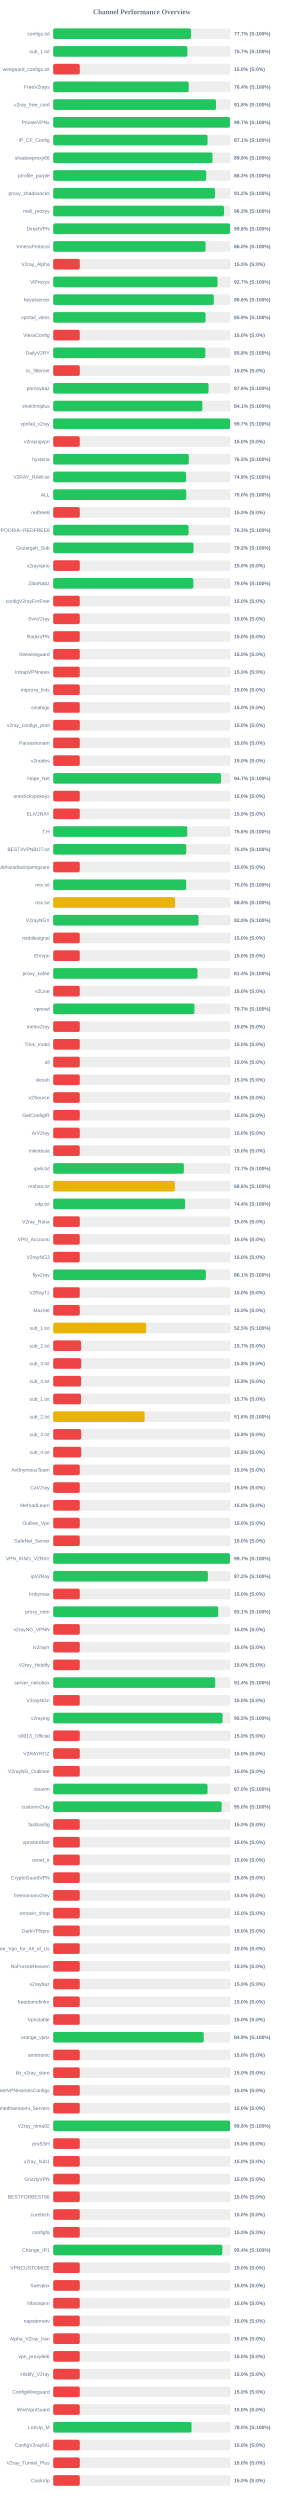
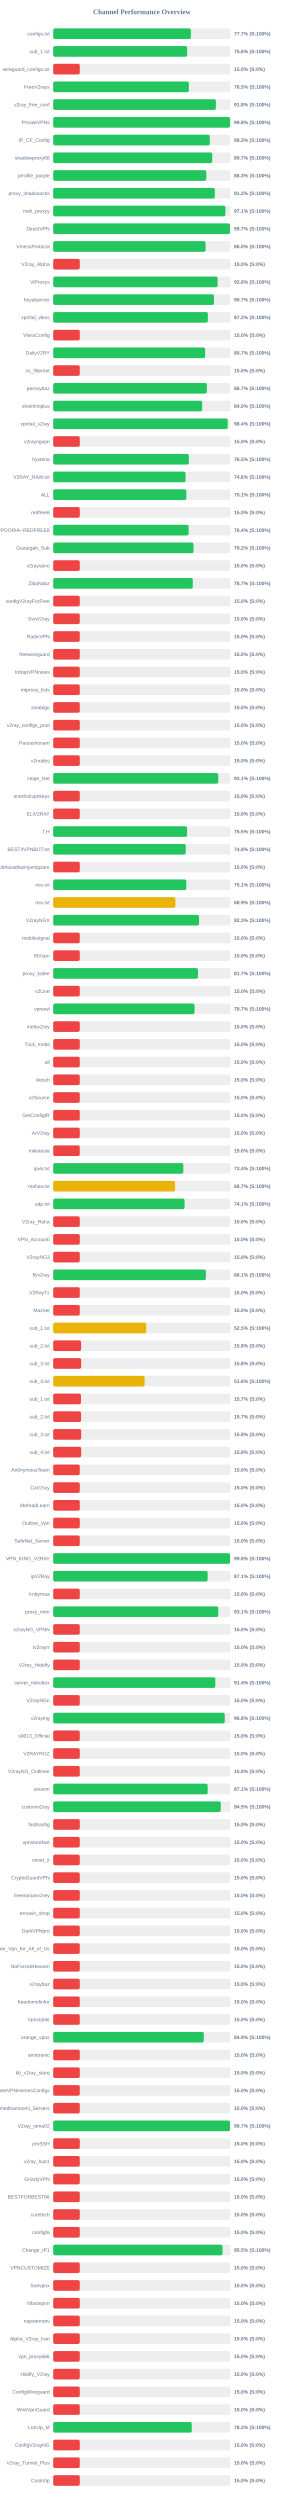
<svg xmlns="http://www.w3.org/2000/svg" width="800" height="7050" version="1.1">
  <style>
        .row { font: 14px Arial; fill: #64748b; }
        .score { font: bold 14px Arial; fill: #64748b; }
    </style>
  <text x="400" y="40" text-anchor="middle" font-size="20px" font-weight="bold" fill="#64748b">Channel Performance Overview</text>
  <rect x="150" y="80" width="500" height="30" fill="#eee" rx="5" />
-   <rect x="150" y="80" width="388.45" height="30" fill="#22c55e" rx="5" />
+   <rect x="150" y="80" width="388.4" height="30" fill="#22c55e" rx="5" />
  <text x="140" y="100" text-anchor="end" class="row">configs.txt</text>
  <text x="660" y="100" text-anchor="start" class="score">77.7% (S:100%)</text>
  <rect x="150" y="130" width="500" height="30" fill="#eee" rx="5" />
-   <rect x="150" y="130" width="378.45" height="30" fill="#22c55e" rx="5" />
+   <rect x="150" y="130" width="377.85" height="30" fill="#22c55e" rx="5" />
  <text x="140" y="150" text-anchor="end" class="row">sub_1.txt</text>
-   <text x="660" y="150" text-anchor="start" class="score">75.7% (S:100%)</text>
+   <text x="660" y="150" text-anchor="start" class="score">75.6% (S:100%)</text>
  <rect x="150" y="180" width="500" height="30" fill="#eee" rx="5" />
  <rect x="150" y="180" width="75.0" height="30" fill="#ef4444" rx="5" />
  <text x="140" y="200" text-anchor="end" class="row">wireguard_configs.txt</text>
  <text x="660" y="200" text-anchor="start" class="score">15.0% (S:0%)</text>
  <rect x="150" y="230" width="500" height="30" fill="#eee" rx="5" />
-   <rect x="150" y="230" width="382.2" height="30" fill="#22c55e" rx="5" />
+   <rect x="150" y="230" width="382.55" height="30" fill="#22c55e" rx="5" />
  <text x="140" y="250" text-anchor="end" class="row">FreeV2rays</text>
-   <text x="660" y="250" text-anchor="start" class="score">76.4% (S:100%)</text>
+   <text x="660" y="250" text-anchor="start" class="score">76.5% (S:100%)</text>
  <rect x="150" y="280" width="500" height="30" fill="#eee" rx="5" />
-   <rect x="150" y="280" width="459.1" height="30" fill="#22c55e" rx="5" />
+   <rect x="150" y="280" width="458.75" height="30" fill="#22c55e" rx="5" />
  <text x="140" y="300" text-anchor="end" class="row">v2ray_free_conf</text>
  <text x="660" y="300" text-anchor="start" class="score">91.8% (S:100%)</text>
  <rect x="150" y="330" width="500" height="30" fill="#eee" rx="5" />
-   <rect x="150" y="330" width="498.55" height="30" fill="#22c55e" rx="5" />
+   <rect x="150" y="330" width="498.85" height="30" fill="#22c55e" rx="5" />
  <text x="140" y="350" text-anchor="end" class="row">PrivateVPNs</text>
-   <text x="660" y="350" text-anchor="start" class="score">99.7% (S:100%)</text>
+   <text x="660" y="350" text-anchor="start" class="score">99.8% (S:100%)</text>
  <rect x="150" y="380" width="500" height="30" fill="#eee" rx="5" />
-   <rect x="150" y="380" width="435.3" height="30" fill="#22c55e" rx="5" />
+   <rect x="150" y="380" width="441.55" height="30" fill="#22c55e" rx="5" />
  <text x="140" y="400" text-anchor="end" class="row">IP_CF_Config</text>
-   <text x="660" y="400" text-anchor="start" class="score">87.1% (S:100%)</text>
+   <text x="660" y="400" text-anchor="start" class="score">88.3% (S:100%)</text>
  <rect x="150" y="430" width="500" height="30" fill="#eee" rx="5" />
-   <rect x="150" y="430" width="449.15" height="30" fill="#22c55e" rx="5" />
+   <rect x="150" y="430" width="448.5" height="30" fill="#22c55e" rx="5" />
  <text x="140" y="450" text-anchor="end" class="row">shadowproxy66</text>
-   <text x="660" y="450" text-anchor="start" class="score">89.8% (S:100%)</text>
+   <text x="660" y="450" text-anchor="start" class="score">89.7% (S:100%)</text>
  <rect x="150" y="480" width="500" height="30" fill="#eee" rx="5" />
-   <rect x="150" y="480" width="431.55" height="30" fill="#22c55e" rx="5" />
+   <rect x="150" y="480" width="431.75" height="30" fill="#22c55e" rx="5" />
  <text x="140" y="500" text-anchor="end" class="row">prrofile_purple</text>
  <text x="660" y="500" text-anchor="start" class="score">86.3% (S:100%)</text>
  <rect x="150" y="530" width="500" height="30" fill="#eee" rx="5" />
-   <rect x="150" y="530" width="456.15" height="30" fill="#22c55e" rx="5" />
+   <rect x="150" y="530" width="455.9" height="30" fill="#22c55e" rx="5" />
  <text x="140" y="550" text-anchor="end" class="row">proxy_shadosocks</text>
  <text x="660" y="550" text-anchor="start" class="score">91.2% (S:100%)</text>
  <rect x="150" y="580" width="500" height="30" fill="#eee" rx="5" />
-   <rect x="150" y="580" width="481.75" height="30" fill="#22c55e" rx="5" />
+   <rect x="150" y="580" width="485.7" height="30" fill="#22c55e" rx="5" />
  <text x="140" y="600" text-anchor="end" class="row">meli_proxyy</text>
-   <text x="660" y="600" text-anchor="start" class="score">96.3% (S:100%)</text>
+   <text x="660" y="600" text-anchor="start" class="score">97.1% (S:100%)</text>
  <rect x="150" y="630" width="500" height="30" fill="#eee" rx="5" />
-   <rect x="150" y="630" width="498.95" height="30" fill="#22c55e" rx="5" />
+   <rect x="150" y="630" width="498.5" height="30" fill="#22c55e" rx="5" />
  <text x="140" y="650" text-anchor="end" class="row">DirectVPN</text>
-   <text x="660" y="650" text-anchor="start" class="score">99.8% (S:100%)</text>
+   <text x="660" y="650" text-anchor="start" class="score">99.7% (S:100%)</text>
  <rect x="150" y="680" width="500" height="30" fill="#eee" rx="5" />
  <rect x="150" y="680" width="429.75" height="30" fill="#22c55e" rx="5" />
  <text x="140" y="700" text-anchor="end" class="row">VmessProtocol</text>
  <text x="660" y="700" text-anchor="start" class="score">86.0% (S:100%)</text>
  <rect x="150" y="730" width="500" height="30" fill="#eee" rx="5" />
  <rect x="150" y="730" width="75.0" height="30" fill="#ef4444" rx="5" />
  <text x="140" y="750" text-anchor="end" class="row">V2ray_Alpha</text>
  <text x="660" y="750" text-anchor="start" class="score">15.0% (S:0%)</text>
  <rect x="150" y="780" width="500" height="30" fill="#eee" rx="5" />
-   <rect x="150" y="780" width="463.4" height="30" fill="#22c55e" rx="5" />
+   <rect x="150" y="780" width="463.8" height="30" fill="#22c55e" rx="5" />
  <text x="140" y="800" text-anchor="end" class="row">ViProxys</text>
-   <text x="660" y="800" text-anchor="start" class="score">92.7% (S:100%)</text>
+   <text x="660" y="800" text-anchor="start" class="score">92.8% (S:100%)</text>
  <rect x="150" y="830" width="500" height="30" fill="#eee" rx="5" />
-   <rect x="150" y="830" width="452.9" height="30" fill="#22c55e" rx="5" />
+   <rect x="150" y="830" width="453.5" height="30" fill="#22c55e" rx="5" />
  <text x="140" y="850" text-anchor="end" class="row">heyatserver</text>
-   <text x="660" y="850" text-anchor="start" class="score">90.6% (S:100%)</text>
+   <text x="660" y="850" text-anchor="start" class="score">90.7% (S:100%)</text>
  <rect x="150" y="880" width="500" height="30" fill="#eee" rx="5" />
-   <rect x="150" y="880" width="429.7" height="30" fill="#22c55e" rx="5" />
+   <rect x="150" y="880" width="436.15" height="30" fill="#22c55e" rx="5" />
  <text x="140" y="900" text-anchor="end" class="row">vpnfail_vless</text>
-   <text x="660" y="900" text-anchor="start" class="score">85.9% (S:100%)</text>
+   <text x="660" y="900" text-anchor="start" class="score">87.2% (S:100%)</text>
  <rect x="150" y="930" width="500" height="30" fill="#eee" rx="5" />
  <rect x="150" y="930" width="75.0" height="30" fill="#ef4444" rx="5" />
  <text x="140" y="950" text-anchor="end" class="row">VlessConfig</text>
  <text x="660" y="950" text-anchor="start" class="score">15.0% (S:0%)</text>
  <rect x="150" y="980" width="500" height="30" fill="#eee" rx="5" />
-   <rect x="150" y="980" width="429.0" height="30" fill="#22c55e" rx="5" />
+   <rect x="150" y="980" width="428.55" height="30" fill="#22c55e" rx="5" />
  <text x="140" y="1000" text-anchor="end" class="row">DailyV2RY</text>
-   <text x="660" y="1000" text-anchor="start" class="score">85.8% (S:100%)</text>
+   <text x="660" y="1000" text-anchor="start" class="score">85.7% (S:100%)</text>
  <rect x="150" y="1030" width="500" height="30" fill="#eee" rx="5" />
  <rect x="150" y="1030" width="75.0" height="30" fill="#ef4444" rx="5" />
  <text x="140" y="1050" text-anchor="end" class="row">xs_filternet</text>
  <text x="660" y="1050" text-anchor="start" class="score">15.0% (S:0%)</text>
  <rect x="150" y="1080" width="500" height="30" fill="#eee" rx="5" />
-   <rect x="150" y="1080" width="438.0" height="30" fill="#22c55e" rx="5" />
+   <rect x="150" y="1080" width="433.25" height="30" fill="#22c55e" rx="5" />
  <text x="140" y="1100" text-anchor="end" class="row">poroxybaz</text>
-   <text x="660" y="1100" text-anchor="start" class="score">87.6% (S:100%)</text>
+   <text x="660" y="1100" text-anchor="start" class="score">86.7% (S:100%)</text>
  <rect x="150" y="1130" width="500" height="30" fill="#eee" rx="5" />
-   <rect x="150" y="1130" width="420.65" height="30" fill="#22c55e" rx="5" />
+   <rect x="150" y="1130" width="420.1" height="30" fill="#22c55e" rx="5" />
  <text x="140" y="1150" text-anchor="end" class="row">shokhmiplus</text>
-   <text x="660" y="1150" text-anchor="start" class="score">84.1% (S:100%)</text>
+   <text x="660" y="1150" text-anchor="start" class="score">84.0% (S:100%)</text>
  <rect x="150" y="1180" width="500" height="30" fill="#eee" rx="5" />
-   <rect x="150" y="1180" width="498.65" height="30" fill="#22c55e" rx="5" />
+   <rect x="150" y="1180" width="492.15" height="30" fill="#22c55e" rx="5" />
  <text x="140" y="1200" text-anchor="end" class="row">vpnfail_v2ray</text>
-   <text x="660" y="1200" text-anchor="start" class="score">99.7% (S:100%)</text>
+   <text x="660" y="1200" text-anchor="start" class="score">98.4% (S:100%)</text>
  <rect x="150" y="1230" width="500" height="30" fill="#eee" rx="5" />
  <rect x="150" y="1230" width="75.0" height="30" fill="#ef4444" rx="5" />
  <text x="140" y="1250" text-anchor="end" class="row">v2rayngvpn</text>
  <text x="660" y="1250" text-anchor="start" class="score">15.0% (S:0%)</text>
  <rect x="150" y="1280" width="500" height="30" fill="#eee" rx="5" />
-   <rect x="150" y="1280" width="382.35" height="30" fill="#22c55e" rx="5" />
+   <rect x="150" y="1280" width="382.45" height="30" fill="#22c55e" rx="5" />
  <text x="140" y="1300" text-anchor="end" class="row">hysteria</text>
  <text x="660" y="1300" text-anchor="start" class="score">76.5% (S:100%)</text>
  <rect x="150" y="1330" width="500" height="30" fill="#eee" rx="5" />
-   <rect x="150" y="1330" width="374.65" height="30" fill="#22c55e" rx="5" />
+   <rect x="150" y="1330" width="373.2" height="30" fill="#22c55e" rx="5" />
  <text x="140" y="1350" text-anchor="end" class="row">V2RAY_RAW.txt</text>
-   <text x="660" y="1350" text-anchor="start" class="score">74.9% (S:100%)</text>
+   <text x="660" y="1350" text-anchor="start" class="score">74.6% (S:100%)</text>
  <rect x="150" y="1380" width="500" height="30" fill="#eee" rx="5" />
-   <rect x="150" y="1380" width="375.2" height="30" fill="#22c55e" rx="5" />
+   <rect x="150" y="1380" width="375.5" height="30" fill="#22c55e" rx="5" />
  <text x="140" y="1400" text-anchor="end" class="row">ALL</text>
-   <text x="660" y="1400" text-anchor="start" class="score">75.0% (S:100%)</text>
+   <text x="660" y="1400" text-anchor="start" class="score">75.1% (S:100%)</text>
  <rect x="150" y="1430" width="500" height="30" fill="#eee" rx="5" />
  <rect x="150" y="1430" width="75.0" height="30" fill="#ef4444" rx="5" />
  <text x="140" y="1450" text-anchor="end" class="row">redfree8</text>
  <text x="660" y="1450" text-anchor="start" class="score">15.0% (S:0%)</text>
  <rect x="150" y="1480" width="500" height="30" fill="#eee" rx="5" />
-   <rect x="150" y="1480" width="381.7" height="30" fill="#22c55e" rx="5" />
+   <rect x="150" y="1480" width="381.95" height="30" fill="#22c55e" rx="5" />
  <text x="140" y="1500" text-anchor="end" class="row">POORIA--REDFREE8.txt#POORIA--REDFREE8</text>
-   <text x="660" y="1500" text-anchor="start" class="score">76.3% (S:100%)</text>
+   <text x="660" y="1500" text-anchor="start" class="score">76.4% (S:100%)</text>
  <rect x="150" y="1530" width="500" height="30" fill="#eee" rx="5" />
-   <rect x="150" y="1530" width="395.8" height="30" fill="#22c55e" rx="5" />
+   <rect x="150" y="1530" width="395.75" height="30" fill="#22c55e" rx="5" />
  <text x="140" y="1550" text-anchor="end" class="row">Gozargah_Sub</text>
  <text x="660" y="1550" text-anchor="start" class="score">79.2% (S:100%)</text>
  <rect x="150" y="1580" width="500" height="30" fill="#eee" rx="5" />
  <rect x="150" y="1580" width="75.0" height="30" fill="#ef4444" rx="5" />
  <text x="140" y="1600" text-anchor="end" class="row">v2rayvpno</text>
  <text x="660" y="1600" text-anchor="start" class="score">15.0% (S:0%)</text>
  <rect x="150" y="1630" width="500" height="30" fill="#eee" rx="5" />
-   <rect x="150" y="1630" width="395.2" height="30" fill="#22c55e" rx="5" />
+   <rect x="150" y="1630" width="393.7" height="30" fill="#22c55e" rx="5" />
  <text x="140" y="1650" text-anchor="end" class="row">ZibaNabz</text>
-   <text x="660" y="1650" text-anchor="start" class="score">79.0% (S:100%)</text>
+   <text x="660" y="1650" text-anchor="start" class="score">78.7% (S:100%)</text>
  <rect x="150" y="1680" width="500" height="30" fill="#eee" rx="5" />
  <rect x="150" y="1680" width="75.0" height="30" fill="#ef4444" rx="5" />
  <text x="140" y="1700" text-anchor="end" class="row">configV2rayForFree</text>
  <text x="660" y="1700" text-anchor="start" class="score">15.0% (S:0%)</text>
  <rect x="150" y="1730" width="500" height="30" fill="#eee" rx="5" />
  <rect x="150" y="1730" width="75.0" height="30" fill="#ef4444" rx="5" />
  <text x="140" y="1750" text-anchor="end" class="row">SvnV2ray</text>
  <text x="660" y="1750" text-anchor="start" class="score">15.0% (S:0%)</text>
  <rect x="150" y="1780" width="500" height="30" fill="#eee" rx="5" />
  <rect x="150" y="1780" width="75.0" height="30" fill="#ef4444" rx="5" />
  <text x="140" y="1800" text-anchor="end" class="row">RadixVPN</text>
  <text x="660" y="1800" text-anchor="start" class="score">15.0% (S:0%)</text>
  <rect x="150" y="1830" width="500" height="30" fill="#eee" rx="5" />
  <rect x="150" y="1830" width="75.0" height="30" fill="#ef4444" rx="5" />
  <text x="140" y="1850" text-anchor="end" class="row">freewireguard</text>
  <text x="660" y="1850" text-anchor="start" class="score">15.0% (S:0%)</text>
  <rect x="150" y="1880" width="500" height="30" fill="#eee" rx="5" />
  <rect x="150" y="1880" width="75.0" height="30" fill="#ef4444" rx="5" />
  <text x="140" y="1900" text-anchor="end" class="row">IrdrapVPNnews</text>
  <text x="660" y="1900" text-anchor="start" class="score">15.0% (S:0%)</text>
  <rect x="150" y="1930" width="500" height="30" fill="#eee" rx="5" />
  <rect x="150" y="1930" width="75.0" height="30" fill="#ef4444" rx="5" />
  <text x="140" y="1950" text-anchor="end" class="row">mtproxy_lists</text>
  <text x="660" y="1950" text-anchor="start" class="score">15.0% (S:0%)</text>
  <rect x="150" y="1980" width="500" height="30" fill="#eee" rx="5" />
  <rect x="150" y="1980" width="75.0" height="30" fill="#ef4444" rx="5" />
  <text x="140" y="2000" text-anchor="end" class="row">sinabigo</text>
  <text x="660" y="2000" text-anchor="start" class="score">15.0% (S:0%)</text>
  <rect x="150" y="2030" width="500" height="30" fill="#eee" rx="5" />
  <rect x="150" y="2030" width="75.0" height="30" fill="#ef4444" rx="5" />
  <text x="140" y="2050" text-anchor="end" class="row">v2ray_configs_pool</text>
  <text x="660" y="2050" text-anchor="start" class="score">15.0% (S:0%)</text>
  <rect x="150" y="2080" width="500" height="30" fill="#eee" rx="5" />
  <rect x="150" y="2080" width="75.0" height="30" fill="#ef4444" rx="5" />
  <text x="140" y="2100" text-anchor="end" class="row">Parsashonam</text>
  <text x="660" y="2100" text-anchor="start" class="score">15.0% (S:0%)</text>
  <rect x="150" y="2130" width="500" height="30" fill="#eee" rx="5" />
  <rect x="150" y="2130" width="75.0" height="30" fill="#ef4444" rx="5" />
  <text x="140" y="2150" text-anchor="end" class="row">v2nodes</text>
  <text x="660" y="2150" text-anchor="start" class="score">15.0% (S:0%)</text>
  <rect x="150" y="2180" width="500" height="30" fill="#eee" rx="5" />
-   <rect x="150" y="2180" width="473.3" height="30" fill="#22c55e" rx="5" />
+   <rect x="150" y="2180" width="465.55" height="30" fill="#22c55e" rx="5" />
  <text x="140" y="2200" text-anchor="end" class="row">Hope_Net</text>
-   <text x="660" y="2200" text-anchor="start" class="score">94.7% (S:100%)</text>
+   <text x="660" y="2200" text-anchor="start" class="score">93.1% (S:100%)</text>
  <rect x="150" y="2230" width="500" height="30" fill="#eee" rx="5" />
  <rect x="150" y="2230" width="75.0" height="30" fill="#ef4444" rx="5" />
  <text x="140" y="2250" text-anchor="end" class="row">oneclickvpnkeys</text>
  <text x="660" y="2250" text-anchor="start" class="score">15.0% (S:0%)</text>
  <rect x="150" y="2280" width="500" height="30" fill="#eee" rx="5" />
  <rect x="150" y="2280" width="75.0" height="30" fill="#ef4444" rx="5" />
  <text x="140" y="2300" text-anchor="end" class="row">ELiV2RAY</text>
  <text x="660" y="2300" text-anchor="start" class="score">15.0% (S:0%)</text>
  <rect x="150" y="2330" width="500" height="30" fill="#eee" rx="5" />
-   <rect x="150" y="2330" width="378.05" height="30" fill="#22c55e" rx="5" />
+   <rect x="150" y="2330" width="377.65" height="30" fill="#22c55e" rx="5" />
  <text x="140" y="2350" text-anchor="end" class="row">T,H</text>
-   <text x="660" y="2350" text-anchor="start" class="score">75.6% (S:100%)</text>
+   <text x="660" y="2350" text-anchor="start" class="score">75.5% (S:100%)</text>
  <rect x="150" y="2380" width="500" height="30" fill="#eee" rx="5" />
-   <rect x="150" y="2380" width="375.25" height="30" fill="#22c55e" rx="5" />
+   <rect x="150" y="2380" width="373.75" height="30" fill="#22c55e" rx="5" />
  <text x="140" y="2400" text-anchor="end" class="row">BESTIIVPNBOT.txt</text>
-   <text x="660" y="2400" text-anchor="start" class="score">75.0% (S:100%)</text>
+   <text x="660" y="2400" text-anchor="start" class="score">74.8% (S:100%)</text>
  <rect x="150" y="2430" width="500" height="30" fill="#eee" rx="5" />
  <rect x="150" y="2430" width="75.0" height="30" fill="#ef4444" rx="5" />
  <text x="140" y="2450" text-anchor="end" class="row">Sub#azadiazinjamigzare</text>
  <text x="660" y="2450" text-anchor="start" class="score">15.0% (S:0%)</text>
  <rect x="150" y="2480" width="500" height="30" fill="#eee" rx="5" />
-   <rect x="150" y="2480" width="375.05" height="30" fill="#22c55e" rx="5" />
+   <rect x="150" y="2480" width="375.3" height="30" fill="#22c55e" rx="5" />
  <text x="140" y="2500" text-anchor="end" class="row">mix.txt</text>
-   <text x="660" y="2500" text-anchor="start" class="score">75.0% (S:100%)</text>
+   <text x="660" y="2500" text-anchor="start" class="score">75.1% (S:100%)</text>
  <rect x="150" y="2530" width="500" height="30" fill="#eee" rx="5" />
-   <rect x="150" y="2530" width="343.85" height="30" fill="#eab308" rx="5" />
+   <rect x="150" y="2530" width="344.7" height="30" fill="#eab308" rx="5" />
  <text x="140" y="2550" text-anchor="end" class="row">mix.txt</text>
-   <text x="660" y="2550" text-anchor="start" class="score">68.8% (S:100%)</text>
+   <text x="660" y="2550" text-anchor="start" class="score">68.9% (S:100%)</text>
  <rect x="150" y="2580" width="500" height="30" fill="#eee" rx="5" />
-   <rect x="150" y="2580" width="409.85" height="30" fill="#22c55e" rx="5" />
+   <rect x="150" y="2580" width="411.3" height="30" fill="#22c55e" rx="5" />
  <text x="140" y="2600" text-anchor="end" class="row">V2rayNGX</text>
-   <text x="660" y="2600" text-anchor="start" class="score">82.0% (S:100%)</text>
+   <text x="660" y="2600" text-anchor="start" class="score">82.3% (S:100%)</text>
  <rect x="150" y="2630" width="500" height="30" fill="#eee" rx="5" />
  <rect x="150" y="2630" width="75.0" height="30" fill="#ef4444" rx="5" />
  <text x="140" y="2650" text-anchor="end" class="row">mobilesignal</text>
  <text x="660" y="2650" text-anchor="start" class="score">15.0% (S:0%)</text>
  <rect x="150" y="2680" width="500" height="30" fill="#eee" rx="5" />
  <rect x="150" y="2680" width="75.0" height="30" fill="#ef4444" rx="5" />
  <text x="140" y="2700" text-anchor="end" class="row">ISVvpn</text>
  <text x="660" y="2700" text-anchor="start" class="score">15.0% (S:0%)</text>
  <rect x="150" y="2730" width="500" height="30" fill="#eee" rx="5" />
-   <rect x="150" y="2730" width="406.95" height="30" fill="#22c55e" rx="5" />
+   <rect x="150" y="2730" width="408.3" height="30" fill="#22c55e" rx="5" />
  <text x="140" y="2750" text-anchor="end" class="row">proxy_kafee</text>
-   <text x="660" y="2750" text-anchor="start" class="score">81.4% (S:100%)</text>
+   <text x="660" y="2750" text-anchor="start" class="score">81.7% (S:100%)</text>
  <rect x="150" y="2780" width="500" height="30" fill="#eee" rx="5" />
  <rect x="150" y="2780" width="75.0" height="30" fill="#ef4444" rx="5" />
  <text x="140" y="2800" text-anchor="end" class="row">v2Line</text>
  <text x="660" y="2800" text-anchor="start" class="score">15.0% (S:0%)</text>
  <rect x="150" y="2830" width="500" height="30" fill="#eee" rx="5" />
-   <rect x="150" y="2830" width="398.35" height="30" fill="#22c55e" rx="5" />
+   <rect x="150" y="2830" width="398.55" height="30" fill="#22c55e" rx="5" />
  <text x="140" y="2850" text-anchor="end" class="row">vpnowl</text>
  <text x="660" y="2850" text-anchor="start" class="score">79.7% (S:100%)</text>
  <rect x="150" y="2880" width="500" height="30" fill="#eee" rx="5" />
  <rect x="150" y="2880" width="75.0" height="30" fill="#ef4444" rx="5" />
  <text x="140" y="2900" text-anchor="end" class="row">melov2ray</text>
  <text x="660" y="2900" text-anchor="start" class="score">15.0% (S:0%)</text>
  <rect x="150" y="2930" width="500" height="30" fill="#eee" rx="5" />
  <rect x="150" y="2930" width="75.0" height="30" fill="#ef4444" rx="5" />
  <text x="140" y="2950" text-anchor="end" class="row">Trick_mobil</text>
  <text x="660" y="2950" text-anchor="start" class="score">15.0% (S:0%)</text>
  <rect x="150" y="2980" width="500" height="30" fill="#eee" rx="5" />
  <rect x="150" y="2980" width="75.0" height="30" fill="#ef4444" rx="5" />
  <text x="140" y="3000" text-anchor="end" class="row">all</text>
  <text x="660" y="3000" text-anchor="start" class="score">15.0% (S:0%)</text>
  <rect x="150" y="3030" width="500" height="30" fill="#eee" rx="5" />
  <rect x="150" y="3030" width="75.0" height="30" fill="#ef4444" rx="5" />
  <text x="140" y="3050" text-anchor="end" class="row">vlessh</text>
  <text x="660" y="3050" text-anchor="start" class="score">15.0% (S:0%)</text>
  <rect x="150" y="3080" width="500" height="30" fill="#eee" rx="5" />
  <rect x="150" y="3080" width="75.0" height="30" fill="#ef4444" rx="5" />
  <text x="140" y="3100" text-anchor="end" class="row">v2Source</text>
  <text x="660" y="3100" text-anchor="start" class="score">15.0% (S:0%)</text>
  <rect x="150" y="3130" width="500" height="30" fill="#eee" rx="5" />
  <rect x="150" y="3130" width="75.0" height="30" fill="#ef4444" rx="5" />
  <text x="140" y="3150" text-anchor="end" class="row">GetConfigIR</text>
  <text x="660" y="3150" text-anchor="start" class="score">15.0% (S:0%)</text>
  <rect x="150" y="3180" width="500" height="30" fill="#eee" rx="5" />
  <rect x="150" y="3180" width="75.0" height="30" fill="#ef4444" rx="5" />
  <text x="140" y="3200" text-anchor="end" class="row">ArV2ray</text>
  <text x="660" y="3200" text-anchor="start" class="score">15.0% (S:0%)</text>
  <rect x="150" y="3230" width="500" height="30" fill="#eee" rx="5" />
  <rect x="150" y="3230" width="75.0" height="30" fill="#ef4444" rx="5" />
  <text x="140" y="3250" text-anchor="end" class="row">inikotesla</text>
  <text x="660" y="3250" text-anchor="start" class="score">15.0% (S:0%)</text>
  <rect x="150" y="3280" width="500" height="30" fill="#eee" rx="5" />
-   <rect x="150" y="3280" width="368.5" height="30" fill="#22c55e" rx="5" />
+   <rect x="150" y="3280" width="366.95" height="30" fill="#22c55e" rx="5" />
  <text x="140" y="3300" text-anchor="end" class="row">ipv6.txt</text>
-   <text x="660" y="3300" text-anchor="start" class="score">73.7% (S:100%)</text>
+   <text x="660" y="3300" text-anchor="start" class="score">73.4% (S:100%)</text>
  <rect x="150" y="3330" width="500" height="30" fill="#eee" rx="5" />
-   <rect x="150" y="3330" width="343.2" height="30" fill="#eab308" rx="5" />
+   <rect x="150" y="3330" width="343.65" height="30" fill="#eab308" rx="5" />
  <text x="140" y="3350" text-anchor="end" class="row">mahsa.txt</text>
-   <text x="660" y="3350" text-anchor="start" class="score">68.6% (S:100%)</text>
+   <text x="660" y="3350" text-anchor="start" class="score">68.7% (S:100%)</text>
  <rect x="150" y="3380" width="500" height="30" fill="#eee" rx="5" />
-   <rect x="150" y="3380" width="372.05" height="30" fill="#22c55e" rx="5" />
+   <rect x="150" y="3380" width="370.4" height="30" fill="#22c55e" rx="5" />
  <text x="140" y="3400" text-anchor="end" class="row">udp.txt</text>
-   <text x="660" y="3400" text-anchor="start" class="score">74.4% (S:100%)</text>
+   <text x="660" y="3400" text-anchor="start" class="score">74.1% (S:100%)</text>
  <rect x="150" y="3430" width="500" height="30" fill="#eee" rx="5" />
  <rect x="150" y="3430" width="75.0" height="30" fill="#ef4444" rx="5" />
  <text x="140" y="3450" text-anchor="end" class="row">V2ray_Raha</text>
  <text x="660" y="3450" text-anchor="start" class="score">15.0% (S:0%)</text>
  <rect x="150" y="3480" width="500" height="30" fill="#eee" rx="5" />
  <rect x="150" y="3480" width="75.0" height="30" fill="#ef4444" rx="5" />
  <text x="140" y="3500" text-anchor="end" class="row">VPN_Accounti</text>
  <text x="660" y="3500" text-anchor="start" class="score">15.0% (S:0%)</text>
  <rect x="150" y="3530" width="500" height="30" fill="#eee" rx="5" />
  <rect x="150" y="3530" width="75.0" height="30" fill="#ef4444" rx="5" />
  <text x="140" y="3550" text-anchor="end" class="row">V2rayNG3</text>
  <text x="660" y="3550" text-anchor="start" class="score">15.0% (S:0%)</text>
  <rect x="150" y="3580" width="500" height="30" fill="#eee" rx="5" />
-   <rect x="150" y="3580" width="430.45" height="30" fill="#22c55e" rx="5" />
+   <rect x="150" y="3580" width="430.6" height="30" fill="#22c55e" rx="5" />
  <text x="140" y="3600" text-anchor="end" class="row">flyv2ray</text>
  <text x="660" y="3600" text-anchor="start" class="score">86.1% (S:100%)</text>
  <rect x="150" y="3630" width="500" height="30" fill="#eee" rx="5" />
  <rect x="150" y="3630" width="75.0" height="30" fill="#ef4444" rx="5" />
  <text x="140" y="3650" text-anchor="end" class="row">V2RayTz</text>
  <text x="660" y="3650" text-anchor="start" class="score">15.0% (S:0%)</text>
  <rect x="150" y="3680" width="500" height="30" fill="#eee" rx="5" />
  <rect x="150" y="3680" width="75.0" height="30" fill="#ef4444" rx="5" />
  <text x="140" y="3700" text-anchor="end" class="row">Maznet</text>
  <text x="660" y="3700" text-anchor="start" class="score">15.0% (S:0%)</text>
  <rect x="150" y="3730" width="500" height="30" fill="#eee" rx="5" />
-   <rect x="150" y="3730" width="262.3" height="30" fill="#eab308" rx="5" />
+   <rect x="150" y="3730" width="262.55" height="30" fill="#eab308" rx="5" />
  <text x="140" y="3750" text-anchor="end" class="row">sub_1.txt</text>
  <text x="660" y="3750" text-anchor="start" class="score">52.5% (S:100%)</text>
  <rect x="150" y="3780" width="500" height="30" fill="#eee" rx="5" />
-   <rect x="150" y="3780" width="78.65" height="30" fill="#ef4444" rx="5" />
+   <rect x="150" y="3780" width="78.75" height="30" fill="#ef4444" rx="5" />
  <text x="140" y="3800" text-anchor="end" class="row">sub_2.txt</text>
-   <text x="660" y="3800" text-anchor="start" class="score">15.7% (S:0%)</text>
+   <text x="660" y="3800" text-anchor="start" class="score">15.8% (S:0%)</text>
  <rect x="150" y="3830" width="500" height="30" fill="#eee" rx="5" />
  <rect x="150" y="3830" width="78.9" height="30" fill="#ef4444" rx="5" />
  <text x="140" y="3850" text-anchor="end" class="row">sub_3.txt</text>
  <text x="660" y="3850" text-anchor="start" class="score">15.8% (S:0%)</text>
  <rect x="150" y="3880" width="500" height="30" fill="#eee" rx="5" />
-   <rect x="150" y="3880" width="78.75" height="30" fill="#ef4444" rx="5" />
+   <rect x="150" y="3880" width="257.85" height="30" fill="#eab308" rx="5" />
  <text x="140" y="3900" text-anchor="end" class="row">sub_4.txt</text>
-   <text x="660" y="3900" text-anchor="start" class="score">15.8% (S:0%)</text>
+   <text x="660" y="3900" text-anchor="start" class="score">51.6% (S:100%)</text>
  <rect x="150" y="3930" width="500" height="30" fill="#eee" rx="5" />
-   <rect x="150" y="3930" width="78.5" height="30" fill="#ef4444" rx="5" />
+   <rect x="150" y="3930" width="78.35" height="30" fill="#ef4444" rx="5" />
  <text x="140" y="3950" text-anchor="end" class="row">sub_1.txt</text>
  <text x="660" y="3950" text-anchor="start" class="score">15.7% (S:0%)</text>
  <rect x="150" y="3980" width="500" height="30" fill="#eee" rx="5" />
-   <rect x="150" y="3980" width="257.9" height="30" fill="#eab308" rx="5" />
+   <rect x="150" y="3980" width="78.65" height="30" fill="#ef4444" rx="5" />
  <text x="140" y="4000" text-anchor="end" class="row">sub_2.txt</text>
-   <text x="660" y="4000" text-anchor="start" class="score">51.6% (S:100%)</text>
+   <text x="660" y="4000" text-anchor="start" class="score">15.7% (S:0%)</text>
  <rect x="150" y="4030" width="500" height="30" fill="#eee" rx="5" />
  <rect x="150" y="4030" width="78.9" height="30" fill="#ef4444" rx="5" />
  <text x="140" y="4050" text-anchor="end" class="row">sub_3.txt</text>
  <text x="660" y="4050" text-anchor="start" class="score">15.8% (S:0%)</text>
  <rect x="150" y="4080" width="500" height="30" fill="#eee" rx="5" />
  <rect x="150" y="4080" width="78.9" height="30" fill="#ef4444" rx="5" />
  <text x="140" y="4100" text-anchor="end" class="row">sub_4.txt</text>
  <text x="660" y="4100" text-anchor="start" class="score">15.8% (S:0%)</text>
  <rect x="150" y="4130" width="500" height="30" fill="#eee" rx="5" />
  <rect x="150" y="4130" width="75.0" height="30" fill="#ef4444" rx="5" />
  <text x="140" y="4150" text-anchor="end" class="row">An0nymousTeam</text>
  <text x="660" y="4150" text-anchor="start" class="score">15.0% (S:0%)</text>
  <rect x="150" y="4180" width="500" height="30" fill="#eee" rx="5" />
  <rect x="150" y="4180" width="75.0" height="30" fill="#ef4444" rx="5" />
  <text x="140" y="4200" text-anchor="end" class="row">CaV2ray</text>
  <text x="660" y="4200" text-anchor="start" class="score">15.0% (S:0%)</text>
  <rect x="150" y="4230" width="500" height="30" fill="#eee" rx="5" />
  <rect x="150" y="4230" width="75.0" height="30" fill="#ef4444" rx="5" />
  <text x="140" y="4250" text-anchor="end" class="row">MehradLearn</text>
  <text x="660" y="4250" text-anchor="start" class="score">15.0% (S:0%)</text>
  <rect x="150" y="4280" width="500" height="30" fill="#eee" rx="5" />
  <rect x="150" y="4280" width="75.0" height="30" fill="#ef4444" rx="5" />
  <text x="140" y="4300" text-anchor="end" class="row">Outline_Vpn</text>
  <text x="660" y="4300" text-anchor="start" class="score">15.0% (S:0%)</text>
  <rect x="150" y="4330" width="500" height="30" fill="#eee" rx="5" />
  <rect x="150" y="4330" width="75.0" height="30" fill="#ef4444" rx="5" />
  <text x="140" y="4350" text-anchor="end" class="row">SafeNet_Server</text>
  <text x="660" y="4350" text-anchor="start" class="score">15.0% (S:0%)</text>
  <rect x="150" y="4380" width="500" height="30" fill="#eee" rx="5" />
-   <rect x="150" y="4380" width="498.5" height="30" fill="#22c55e" rx="5" />
+   <rect x="150" y="4380" width="498.75" height="30" fill="#22c55e" rx="5" />
  <text x="140" y="4400" text-anchor="end" class="row">VPN_KING_V2RAY</text>
-   <text x="660" y="4400" text-anchor="start" class="score">99.7% (S:100%)</text>
+   <text x="660" y="4400" text-anchor="start" class="score">99.8% (S:100%)</text>
  <rect x="150" y="4430" width="500" height="30" fill="#eee" rx="5" />
-   <rect x="150" y="4430" width="436.2" height="30" fill="#22c55e" rx="5" />
+   <rect x="150" y="4430" width="435.5" height="30" fill="#22c55e" rx="5" />
  <text x="140" y="4450" text-anchor="end" class="row">ipV2Ray</text>
-   <text x="660" y="4450" text-anchor="start" class="score">87.2% (S:100%)</text>
+   <text x="660" y="4450" text-anchor="start" class="score">87.1% (S:100%)</text>
  <rect x="150" y="4480" width="500" height="30" fill="#eee" rx="5" />
  <rect x="150" y="4480" width="75.0" height="30" fill="#ef4444" rx="5" />
  <text x="140" y="4500" text-anchor="end" class="row">lrnbymaa</text>
  <text x="660" y="4500" text-anchor="start" class="score">15.0% (S:0%)</text>
  <rect x="150" y="4530" width="500" height="30" fill="#eee" rx="5" />
-   <rect x="150" y="4530" width="465.35" height="30" fill="#22c55e" rx="5" />
+   <rect x="150" y="4530" width="465.45" height="30" fill="#22c55e" rx="5" />
  <text x="140" y="4550" text-anchor="end" class="row">proxy_mtm</text>
  <text x="660" y="4550" text-anchor="start" class="score">93.1% (S:100%)</text>
  <rect x="150" y="4580" width="500" height="30" fill="#eee" rx="5" />
  <rect x="150" y="4580" width="75.0" height="30" fill="#ef4444" rx="5" />
  <text x="140" y="4600" text-anchor="end" class="row">v2rayNG_VPNN</text>
  <text x="660" y="4600" text-anchor="start" class="score">15.0% (S:0%)</text>
  <rect x="150" y="4630" width="500" height="30" fill="#eee" rx="5" />
  <rect x="150" y="4630" width="75.0" height="30" fill="#ef4444" rx="5" />
  <text x="140" y="4650" text-anchor="end" class="row">tv2rayrr</text>
  <text x="660" y="4650" text-anchor="start" class="score">15.0% (S:0%)</text>
  <rect x="150" y="4680" width="500" height="30" fill="#eee" rx="5" />
  <rect x="150" y="4680" width="75.0" height="30" fill="#ef4444" rx="5" />
  <text x="140" y="4700" text-anchor="end" class="row">V2rey_Hiddify</text>
  <text x="660" y="4700" text-anchor="start" class="score">15.0% (S:0%)</text>
  <rect x="150" y="4730" width="500" height="30" fill="#eee" rx="5" />
-   <rect x="150" y="4730" width="456.95" height="30" fill="#22c55e" rx="5" />
+   <rect x="150" y="4730" width="457.15" height="30" fill="#22c55e" rx="5" />
  <text x="140" y="4750" text-anchor="end" class="row">server_nekobox</text>
  <text x="660" y="4750" text-anchor="start" class="score">91.4% (S:100%)</text>
  <rect x="150" y="4780" width="500" height="30" fill="#eee" rx="5" />
  <rect x="150" y="4780" width="75.0" height="30" fill="#ef4444" rx="5" />
  <text x="140" y="4800" text-anchor="end" class="row">V2rayNGn</text>
  <text x="660" y="4800" text-anchor="start" class="score">15.0% (S:0%)</text>
  <rect x="150" y="4830" width="500" height="30" fill="#eee" rx="5" />
-   <rect x="150" y="4830" width="477.75" height="30" fill="#22c55e" rx="5" />
+   <rect x="150" y="4830" width="483.8" height="30" fill="#22c55e" rx="5" />
  <text x="140" y="4850" text-anchor="end" class="row">v2raying</text>
-   <text x="660" y="4850" text-anchor="start" class="score">95.5% (S:100%)</text>
+   <text x="660" y="4850" text-anchor="start" class="score">96.8% (S:100%)</text>
  <rect x="150" y="4880" width="500" height="30" fill="#eee" rx="5" />
  <rect x="150" y="4880" width="75.0" height="30" fill="#ef4444" rx="5" />
  <text x="140" y="4900" text-anchor="end" class="row">s0013_Official</text>
  <text x="660" y="4900" text-anchor="start" class="score">15.0% (S:0%)</text>
  <rect x="150" y="4930" width="500" height="30" fill="#eee" rx="5" />
  <rect x="150" y="4930" width="75.0" height="30" fill="#ef4444" rx="5" />
  <text x="140" y="4950" text-anchor="end" class="row">V2RAYROZ</text>
  <text x="660" y="4950" text-anchor="start" class="score">15.0% (S:0%)</text>
  <rect x="150" y="4980" width="500" height="30" fill="#eee" rx="5" />
  <rect x="150" y="4980" width="75.0" height="30" fill="#ef4444" rx="5" />
  <text x="140" y="5000" text-anchor="end" class="row">V2rayNG_Outlinee</text>
  <text x="660" y="5000" text-anchor="start" class="score">15.0% (S:0%)</text>
  <rect x="150" y="5030" width="500" height="30" fill="#eee" rx="5" />
-   <rect x="150" y="5030" width="435.25" height="30" fill="#22c55e" rx="5" />
+   <rect x="150" y="5030" width="435.6" height="30" fill="#22c55e" rx="5" />
  <text x="140" y="5050" text-anchor="end" class="row">sinavm</text>
-   <text x="660" y="5050" text-anchor="start" class="score">87.0% (S:100%)</text>
+   <text x="660" y="5050" text-anchor="start" class="score">87.1% (S:100%)</text>
  <rect x="150" y="5080" width="500" height="30" fill="#eee" rx="5" />
-   <rect x="150" y="5080" width="475.1" height="30" fill="#22c55e" rx="5" />
+   <rect x="150" y="5080" width="472.65" height="30" fill="#22c55e" rx="5" />
  <text x="140" y="5100" text-anchor="end" class="row">customv2ray</text>
-   <text x="660" y="5100" text-anchor="start" class="score">95.0% (S:100%)</text>
+   <text x="660" y="5100" text-anchor="start" class="score">94.5% (S:100%)</text>
  <rect x="150" y="5130" width="500" height="30" fill="#eee" rx="5" />
  <rect x="150" y="5130" width="75.0" height="30" fill="#ef4444" rx="5" />
  <text x="140" y="5150" text-anchor="end" class="row">fastkanfig</text>
  <text x="660" y="5150" text-anchor="start" class="score">15.0% (S:0%)</text>
  <rect x="150" y="5180" width="500" height="30" fill="#eee" rx="5" />
  <rect x="150" y="5180" width="75.0" height="30" fill="#ef4444" rx="5" />
  <text x="140" y="5200" text-anchor="end" class="row">vpnstorefast</text>
  <text x="660" y="5200" text-anchor="start" class="score">15.0% (S:0%)</text>
  <rect x="150" y="5230" width="500" height="30" fill="#eee" rx="5" />
  <rect x="150" y="5230" width="75.0" height="30" fill="#ef4444" rx="5" />
  <text x="140" y="5250" text-anchor="end" class="row">oxnet_ir</text>
  <text x="660" y="5250" text-anchor="start" class="score">15.0% (S:0%)</text>
  <rect x="150" y="5280" width="500" height="30" fill="#eee" rx="5" />
  <rect x="150" y="5280" width="75.0" height="30" fill="#ef4444" rx="5" />
  <text x="140" y="5300" text-anchor="end" class="row">CryptoGuardVPN</text>
  <text x="660" y="5300" text-anchor="start" class="score">15.0% (S:0%)</text>
  <rect x="150" y="5330" width="500" height="30" fill="#eee" rx="5" />
  <rect x="150" y="5330" width="75.0" height="30" fill="#ef4444" rx="5" />
  <text x="140" y="5350" text-anchor="end" class="row">freeiranianv2rey</text>
  <text x="660" y="5350" text-anchor="start" class="score">15.0% (S:0%)</text>
  <rect x="150" y="5380" width="500" height="30" fill="#eee" rx="5" />
  <rect x="150" y="5380" width="75.0" height="30" fill="#ef4444" rx="5" />
  <text x="140" y="5400" text-anchor="end" class="row">ernoxin_shop</text>
  <text x="660" y="5400" text-anchor="start" class="score">15.0% (S:0%)</text>
  <rect x="150" y="5430" width="500" height="30" fill="#eee" rx="5" />
  <rect x="150" y="5430" width="75.0" height="30" fill="#ef4444" rx="5" />
  <text x="140" y="5450" text-anchor="end" class="row">DarkVPNpro</text>
  <text x="660" y="5450" text-anchor="start" class="score">15.0% (S:0%)</text>
  <rect x="150" y="5480" width="500" height="30" fill="#eee" rx="5" />
  <rect x="150" y="5480" width="75.0" height="30" fill="#ef4444" rx="5" />
  <text x="140" y="5500" text-anchor="end" class="row">Free_Vpn_for_All_of_Us</text>
  <text x="660" y="5500" text-anchor="start" class="score">15.0% (S:0%)</text>
  <rect x="150" y="5530" width="500" height="30" fill="#eee" rx="5" />
  <rect x="150" y="5530" width="75.0" height="30" fill="#ef4444" rx="5" />
  <text x="140" y="5550" text-anchor="end" class="row">NoForcedHeaven</text>
  <text x="660" y="5550" text-anchor="start" class="score">15.0% (S:0%)</text>
  <rect x="150" y="5580" width="500" height="30" fill="#eee" rx="5" />
  <rect x="150" y="5580" width="75.0" height="30" fill="#ef4444" rx="5" />
  <text x="140" y="5600" text-anchor="end" class="row">v2raybaz</text>
  <text x="660" y="5600" text-anchor="start" class="score">15.0% (S:0%)</text>
  <rect x="150" y="5630" width="500" height="30" fill="#eee" rx="5" />
  <rect x="150" y="5630" width="75.0" height="30" fill="#ef4444" rx="5" />
  <text x="140" y="5650" text-anchor="end" class="row">freedomofinfor</text>
  <text x="660" y="5650" text-anchor="start" class="score">15.0% (S:0%)</text>
  <rect x="150" y="5680" width="500" height="30" fill="#eee" rx="5" />
  <rect x="150" y="5680" width="75.0" height="30" fill="#ef4444" rx="5" />
  <text x="140" y="5700" text-anchor="end" class="row">Vpnstable</text>
  <text x="660" y="5700" text-anchor="start" class="score">15.0% (S:0%)</text>
  <rect x="150" y="5730" width="500" height="30" fill="#eee" rx="5" />
-   <rect x="150" y="5730" width="424.5" height="30" fill="#22c55e" rx="5" />
+   <rect x="150" y="5730" width="424.7" height="30" fill="#22c55e" rx="5" />
  <text x="140" y="5750" text-anchor="end" class="row">orange_vpns</text>
  <text x="660" y="5750" text-anchor="start" class="score">84.9% (S:100%)</text>
  <rect x="150" y="5780" width="500" height="30" fill="#eee" rx="5" />
  <rect x="150" y="5780" width="75.0" height="30" fill="#ef4444" rx="5" />
  <text x="140" y="5800" text-anchor="end" class="row">amirtronic</text>
  <text x="660" y="5800" text-anchor="start" class="score">15.0% (S:0%)</text>
  <rect x="150" y="5830" width="500" height="30" fill="#eee" rx="5" />
  <rect x="150" y="5830" width="75.0" height="30" fill="#ef4444" rx="5" />
  <text x="140" y="5850" text-anchor="end" class="row">kb_v2ray_store</text>
  <text x="660" y="5850" text-anchor="start" class="score">15.0% (S:0%)</text>
  <rect x="150" y="5880" width="500" height="30" fill="#eee" rx="5" />
  <rect x="150" y="5880" width="75.0" height="30" fill="#ef4444" rx="5" />
  <text x="140" y="5900" text-anchor="end" class="row">FreeVPNHomesConfigs</text>
  <text x="660" y="5900" text-anchor="start" class="score">15.0% (S:0%)</text>
  <rect x="150" y="5930" width="500" height="30" fill="#eee" rx="5" />
  <rect x="150" y="5930" width="75.0" height="30" fill="#ef4444" rx="5" />
  <text x="140" y="5950" text-anchor="end" class="row">Ahmedhamoomi_Servers</text>
  <text x="660" y="5950" text-anchor="start" class="score">15.0% (S:0%)</text>
  <rect x="150" y="5980" width="500" height="30" fill="#eee" rx="5" />
-   <rect x="150" y="5980" width="498.85" height="30" fill="#22c55e" rx="5" />
+   <rect x="150" y="5980" width="498.6" height="30" fill="#22c55e" rx="5" />
  <text x="140" y="6000" text-anchor="end" class="row">V2ray_nima02</text>
-   <text x="660" y="6000" text-anchor="start" class="score">99.8% (S:100%)</text>
+   <text x="660" y="6000" text-anchor="start" class="score">99.7% (S:100%)</text>
  <rect x="150" y="6030" width="500" height="30" fill="#eee" rx="5" />
  <rect x="150" y="6030" width="75.0" height="30" fill="#ef4444" rx="5" />
  <text x="140" y="6050" text-anchor="end" class="row">proSSH</text>
  <text x="660" y="6050" text-anchor="start" class="score">15.0% (S:0%)</text>
  <rect x="150" y="6080" width="500" height="30" fill="#eee" rx="5" />
  <rect x="150" y="6080" width="75.0" height="30" fill="#ef4444" rx="5" />
  <text x="140" y="6100" text-anchor="end" class="row">v2ray_hub1</text>
  <text x="660" y="6100" text-anchor="start" class="score">15.0% (S:0%)</text>
  <rect x="150" y="6130" width="500" height="30" fill="#eee" rx="5" />
  <rect x="150" y="6130" width="75.0" height="30" fill="#ef4444" rx="5" />
  <text x="140" y="6150" text-anchor="end" class="row">GrizzlyVPN</text>
  <text x="660" y="6150" text-anchor="start" class="score">15.0% (S:0%)</text>
  <rect x="150" y="6180" width="500" height="30" fill="#eee" rx="5" />
  <rect x="150" y="6180" width="75.0" height="30" fill="#ef4444" rx="5" />
  <text x="140" y="6200" text-anchor="end" class="row">BESTFORBEST66</text>
  <text x="660" y="6200" text-anchor="start" class="score">15.0% (S:0%)</text>
  <rect x="150" y="6230" width="500" height="30" fill="#eee" rx="5" />
  <rect x="150" y="6230" width="75.0" height="30" fill="#ef4444" rx="5" />
  <text x="140" y="6250" text-anchor="end" class="row">curetech</text>
  <text x="660" y="6250" text-anchor="start" class="score">15.0% (S:0%)</text>
  <rect x="150" y="6280" width="500" height="30" fill="#eee" rx="5" />
  <rect x="150" y="6280" width="75.0" height="30" fill="#ef4444" rx="5" />
  <text x="140" y="6300" text-anchor="end" class="row">configfa</text>
  <text x="660" y="6300" text-anchor="start" class="score">15.0% (S:0%)</text>
  <rect x="150" y="6330" width="500" height="30" fill="#eee" rx="5" />
-   <rect x="150" y="6330" width="477.05" height="30" fill="#22c55e" rx="5" />
+   <rect x="150" y="6330" width="477.45" height="30" fill="#22c55e" rx="5" />
  <text x="140" y="6350" text-anchor="end" class="row">Change_IP1</text>
-   <text x="660" y="6350" text-anchor="start" class="score">95.4% (S:100%)</text>
+   <text x="660" y="6350" text-anchor="start" class="score">95.5% (S:100%)</text>
  <rect x="150" y="6380" width="500" height="30" fill="#eee" rx="5" />
  <rect x="150" y="6380" width="75.0" height="30" fill="#ef4444" rx="5" />
  <text x="140" y="6400" text-anchor="end" class="row">VPNCUSTOMIZE</text>
  <text x="660" y="6400" text-anchor="start" class="score">15.0% (S:0%)</text>
  <rect x="150" y="6430" width="500" height="30" fill="#eee" rx="5" />
  <rect x="150" y="6430" width="75.0" height="30" fill="#ef4444" rx="5" />
  <text x="140" y="6450" text-anchor="end" class="row">Suevpnx</text>
  <text x="660" y="6450" text-anchor="start" class="score">15.0% (S:0%)</text>
  <rect x="150" y="6480" width="500" height="30" fill="#eee" rx="5" />
  <rect x="150" y="6480" width="75.0" height="30" fill="#ef4444" rx="5" />
  <text x="140" y="6500" text-anchor="end" class="row">Nfastvpnn</text>
  <text x="660" y="6500" text-anchor="start" class="score">15.0% (S:0%)</text>
  <rect x="150" y="6530" width="500" height="30" fill="#eee" rx="5" />
  <rect x="150" y="6530" width="75.0" height="30" fill="#ef4444" rx="5" />
  <text x="140" y="6550" text-anchor="end" class="row">napsternetv</text>
  <text x="660" y="6550" text-anchor="start" class="score">15.0% (S:0%)</text>
  <rect x="150" y="6580" width="500" height="30" fill="#eee" rx="5" />
  <rect x="150" y="6580" width="75.0" height="30" fill="#ef4444" rx="5" />
  <text x="140" y="6600" text-anchor="end" class="row">Alpha_V2ray_Iran</text>
  <text x="660" y="6600" text-anchor="start" class="score">15.0% (S:0%)</text>
  <rect x="150" y="6630" width="500" height="30" fill="#eee" rx="5" />
  <rect x="150" y="6630" width="75.0" height="30" fill="#ef4444" rx="5" />
  <text x="140" y="6650" text-anchor="end" class="row">vpn_proxy666</text>
  <text x="660" y="6650" text-anchor="start" class="score">15.0% (S:0%)</text>
  <rect x="150" y="6680" width="500" height="30" fill="#eee" rx="5" />
  <rect x="150" y="6680" width="75.0" height="30" fill="#ef4444" rx="5" />
  <text x="140" y="6700" text-anchor="end" class="row">Hiidify_V2ray</text>
  <text x="660" y="6700" text-anchor="start" class="score">15.0% (S:0%)</text>
  <rect x="150" y="6730" width="500" height="30" fill="#eee" rx="5" />
  <rect x="150" y="6730" width="75.0" height="30" fill="#ef4444" rx="5" />
  <text x="140" y="6750" text-anchor="end" class="row">ConfigWireguard</text>
  <text x="660" y="6750" text-anchor="start" class="score">15.0% (S:0%)</text>
  <rect x="150" y="6780" width="500" height="30" fill="#eee" rx="5" />
  <rect x="150" y="6780" width="75.0" height="30" fill="#ef4444" rx="5" />
  <text x="140" y="6800" text-anchor="end" class="row">WireVpnGuard</text>
  <text x="660" y="6800" text-anchor="start" class="score">15.0% (S:0%)</text>
  <rect x="150" y="6830" width="500" height="30" fill="#eee" rx="5" />
-   <rect x="150" y="6830" width="390.2" height="30" fill="#22c55e" rx="5" />
+   <rect x="150" y="6830" width="390.75" height="30" fill="#22c55e" rx="5" />
  <text x="140" y="6850" text-anchor="end" class="row">LonUp_M</text>
-   <text x="660" y="6850" text-anchor="start" class="score">78.0% (S:100%)</text>
+   <text x="660" y="6850" text-anchor="start" class="score">78.2% (S:100%)</text>
  <rect x="150" y="6880" width="500" height="30" fill="#eee" rx="5" />
  <rect x="150" y="6880" width="75.0" height="30" fill="#ef4444" rx="5" />
  <text x="140" y="6900" text-anchor="end" class="row">ConfigV2rayNG</text>
  <text x="660" y="6900" text-anchor="start" class="score">15.0% (S:0%)</text>
  <rect x="150" y="6930" width="500" height="30" fill="#eee" rx="5" />
  <rect x="150" y="6930" width="75.0" height="30" fill="#ef4444" rx="5" />
  <text x="140" y="6950" text-anchor="end" class="row">V2ray_Tunnel_Plus</text>
  <text x="660" y="6950" text-anchor="start" class="score">15.0% (S:0%)</text>
  <rect x="150" y="6980" width="500" height="30" fill="#eee" rx="5" />
  <rect x="150" y="6980" width="75.0" height="30" fill="#ef4444" rx="5" />
  <text x="140" y="7000" text-anchor="end" class="row">CookVip</text>
  <text x="660" y="7000" text-anchor="start" class="score">15.0% (S:0%)</text>
</svg>
